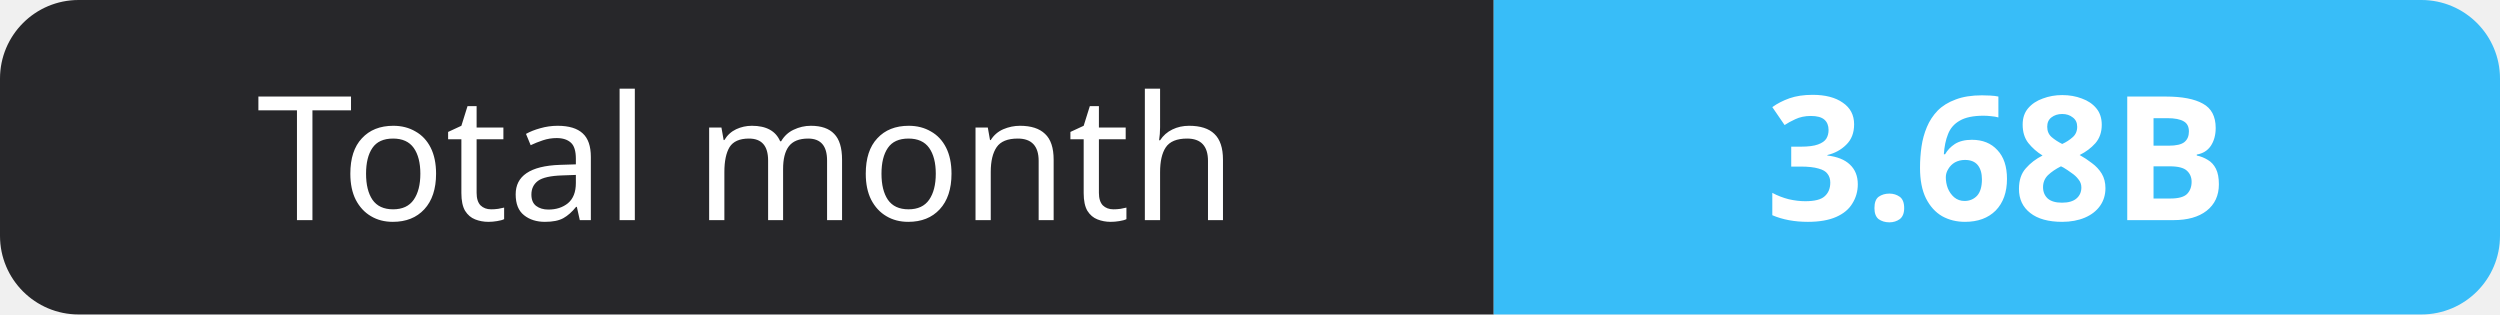
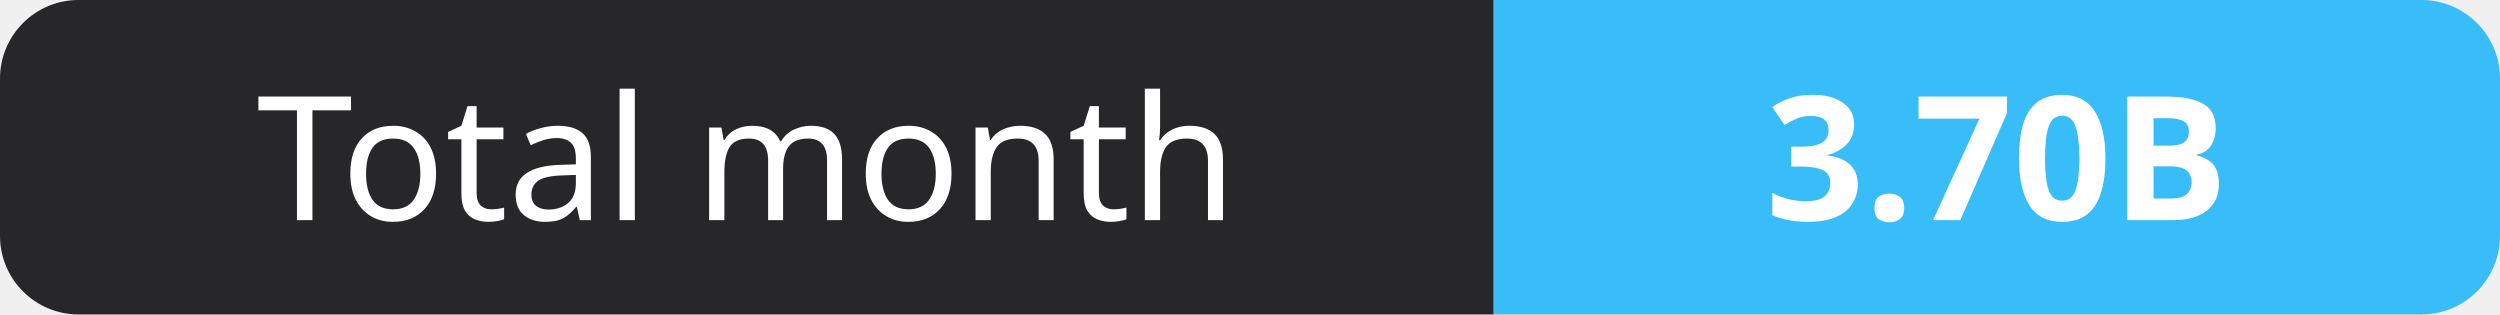
- <svg xmlns="http://www.w3.org/2000/svg" width="159" height="20" role="img" aria-label="Total month: 3.68B">
+ <svg xmlns="http://www.w3.org/2000/svg" width="159" height="20" role="img" aria-label="Total month: 3.70B">
  <clipPath id="r">
    <rect width="159" height="20" rx="5" fill="#fff" />
  </clipPath>
  <g clip-path="url(#r)">
    <rect width="95" height="20" fill="#27272a" />
    <rect x="95" width="64" height="20" fill="#38bdf8" />
  </g>
  <g fill="#fff" text-anchor="middle" font-family="Verdana,Geneva,sans-serif" font-size="11">
    <text x="47.5" y="14">Total month</text>
-     <text x="127.0" y="14" font-weight="700">3.68B</text>
+     <text x="127.0" y="14" font-weight="700">3.70B</text>
  </g>
</svg>
